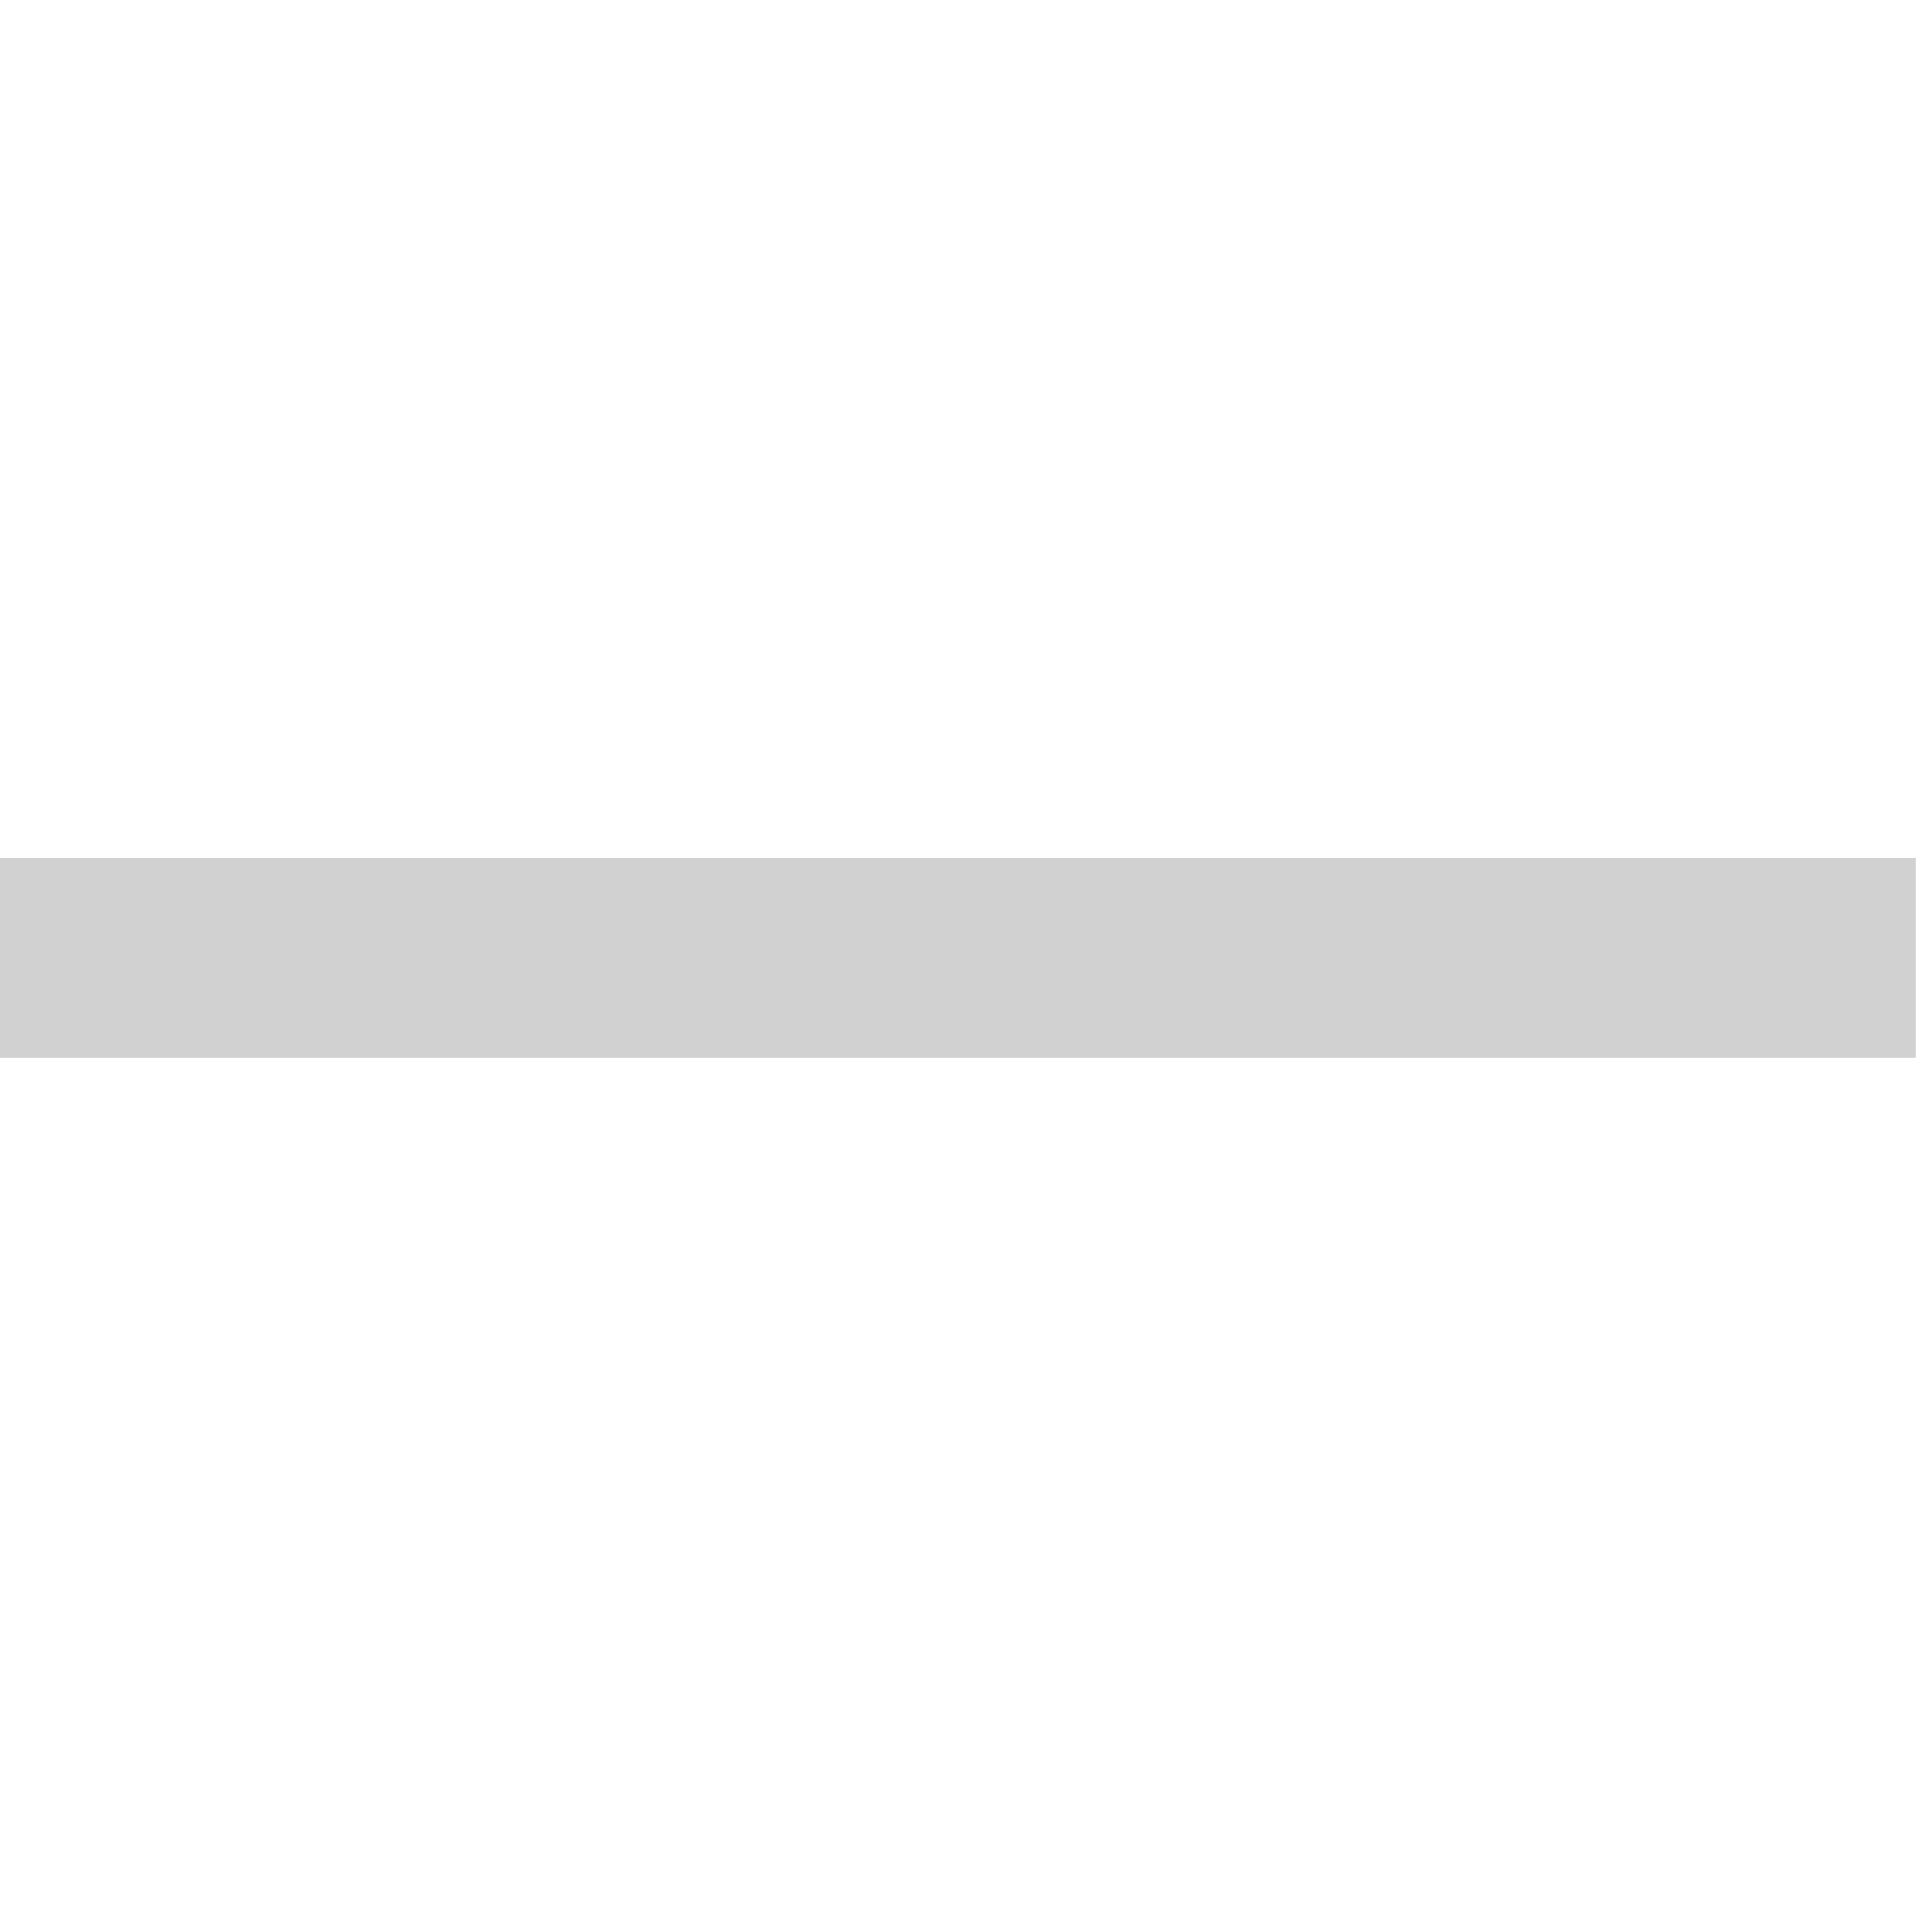
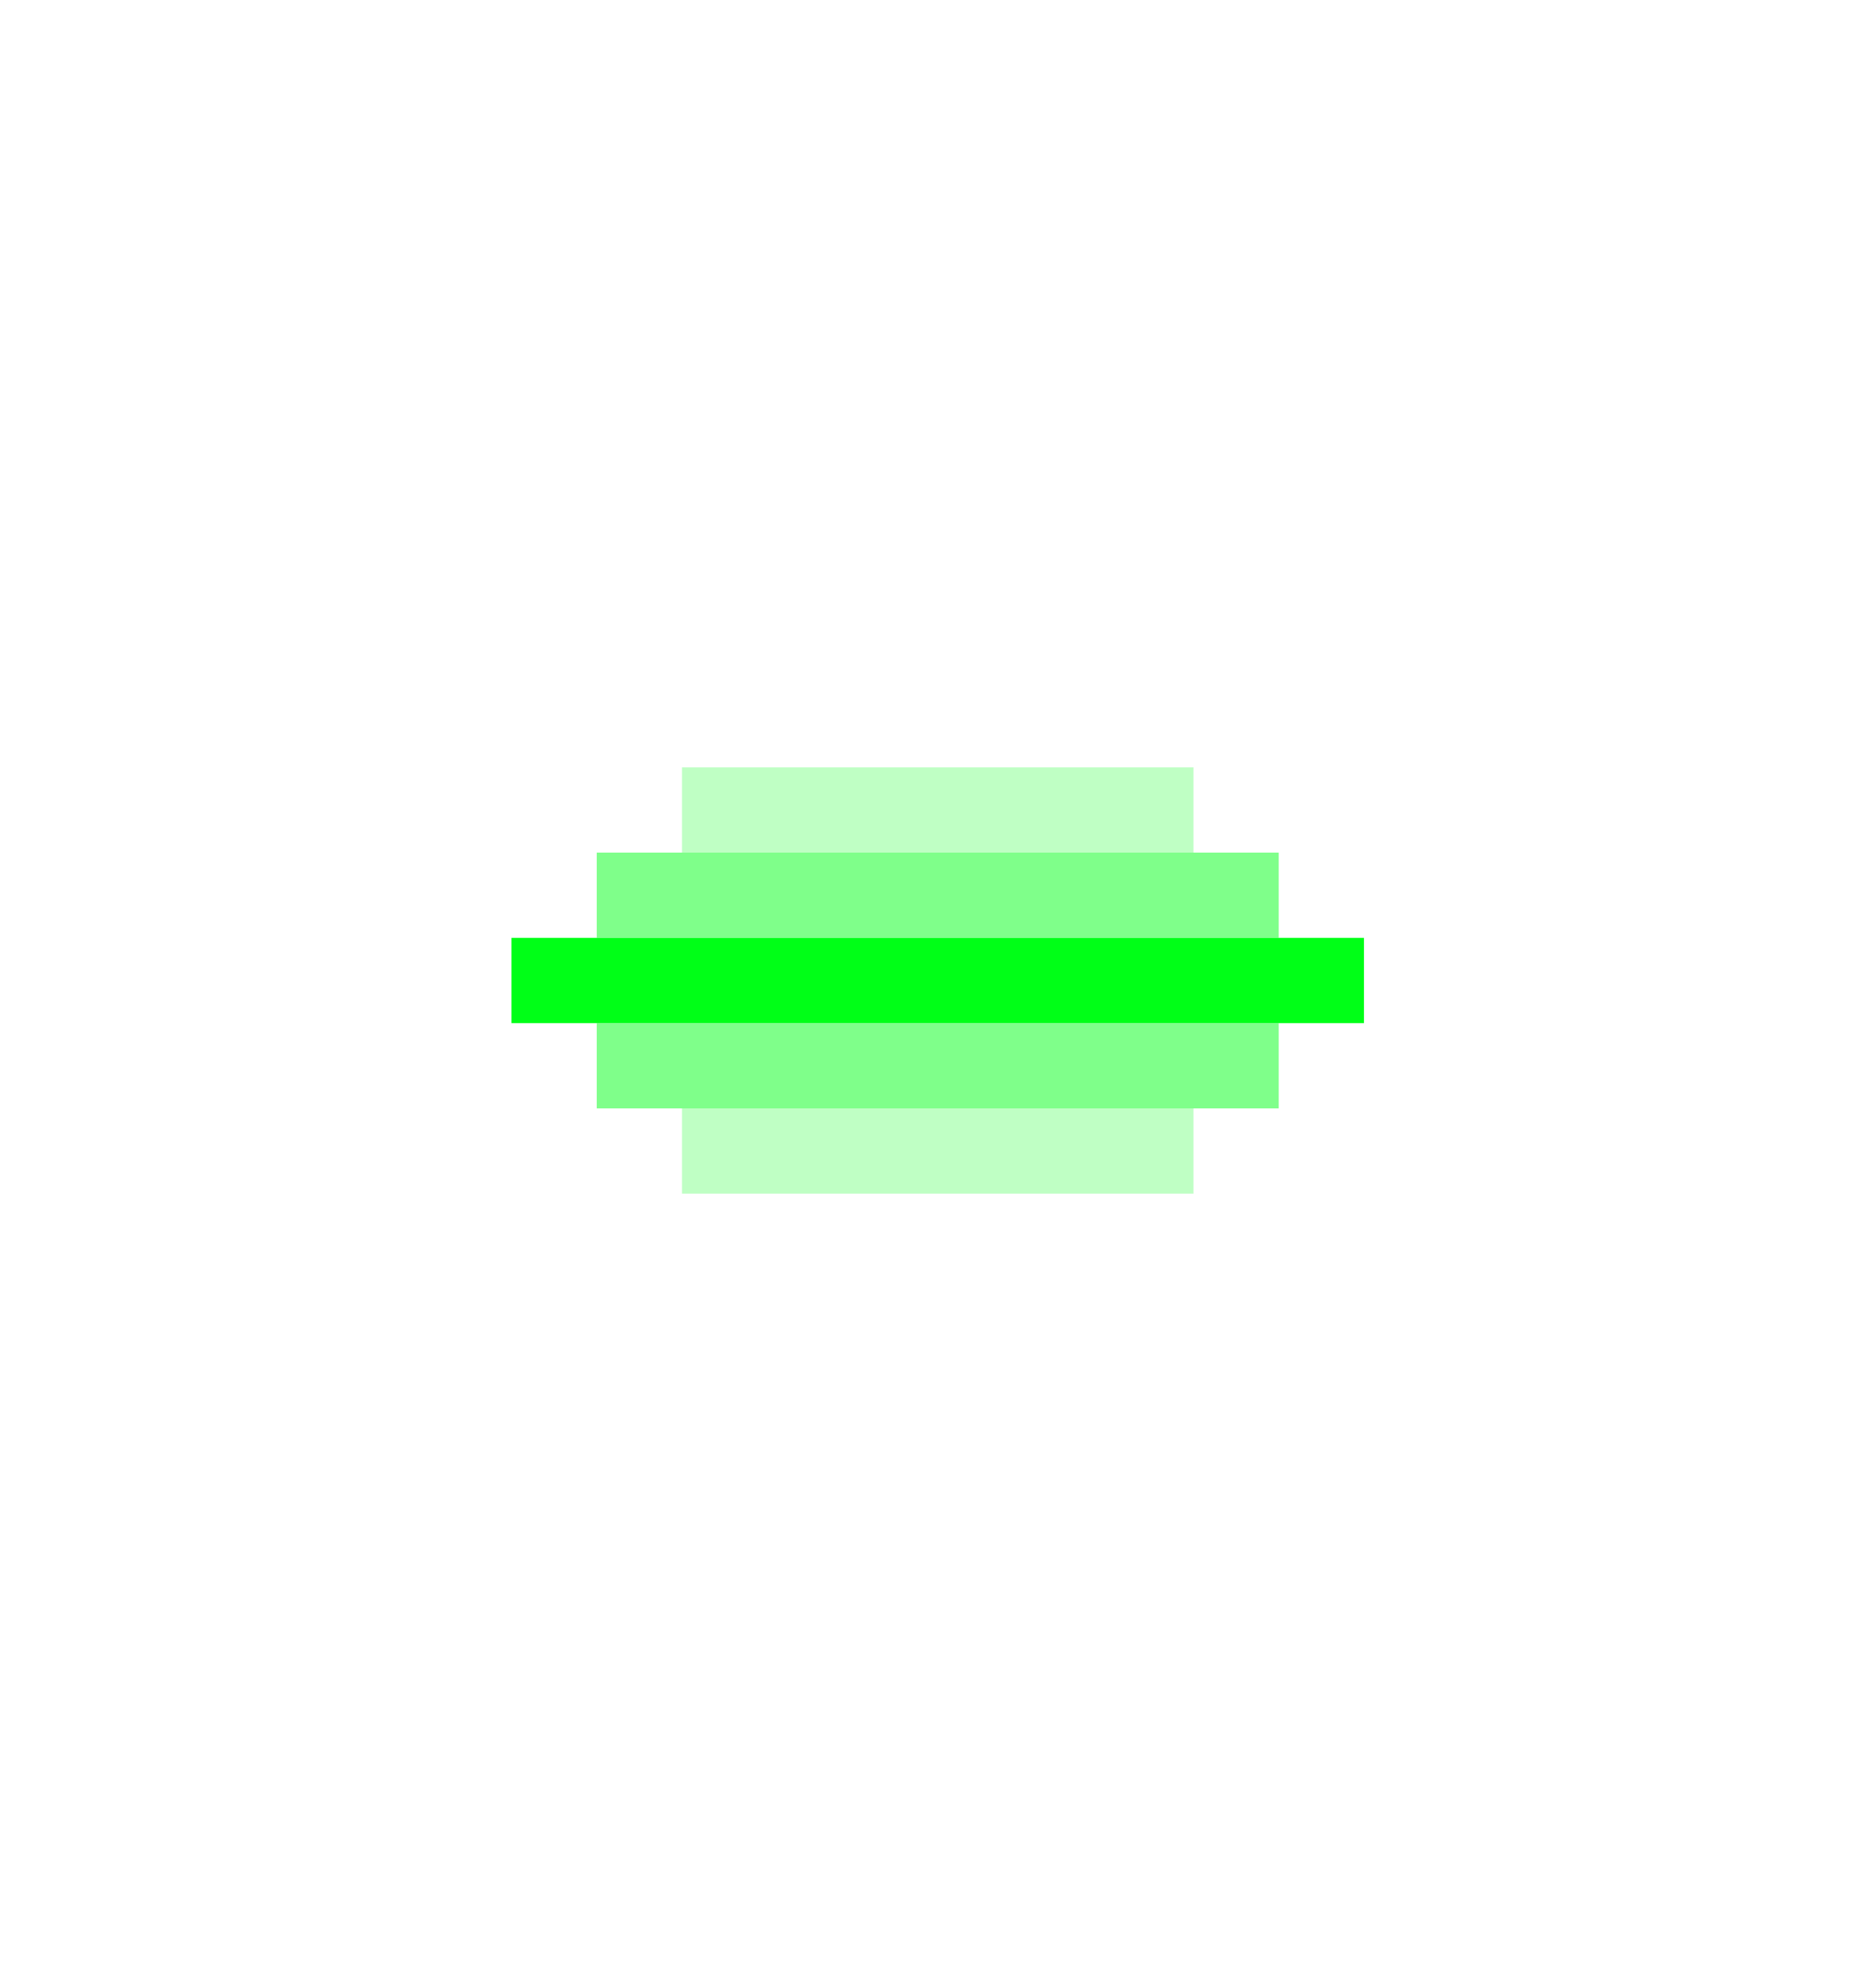
- <svg xmlns="http://www.w3.org/2000/svg" width="87" height="87" viewBox="0 0 87 87" fill="none">
-   <path d="M0 43.133H86.267" stroke="#D1D1D1" stroke-width="9" />
+ <svg xmlns="http://www.w3.org/2000/svg" width="22" height="23" viewBox="0 0 22 23" fill="none">
+   <line x1="7" y1="12.5" x2="15" y2="12.5" stroke="#00FF17" stroke-opacity="0.5" />
+   <line x1="8" y1="13.5" x2="14" y2="13.5" stroke="#00FF17" stroke-opacity="0.25" />
+   <line x1="6" y1="11.5" x2="16" y2="11.5" stroke="#00FF17" />
+   <line x1="8" y1="9.5" x2="14" y2="9.5" stroke="#00FF17" stroke-opacity="0.25" />
+   <line x1="7" y1="10.5" x2="15" y2="10.5" stroke="#00FF17" stroke-opacity="0.5" />
</svg>
